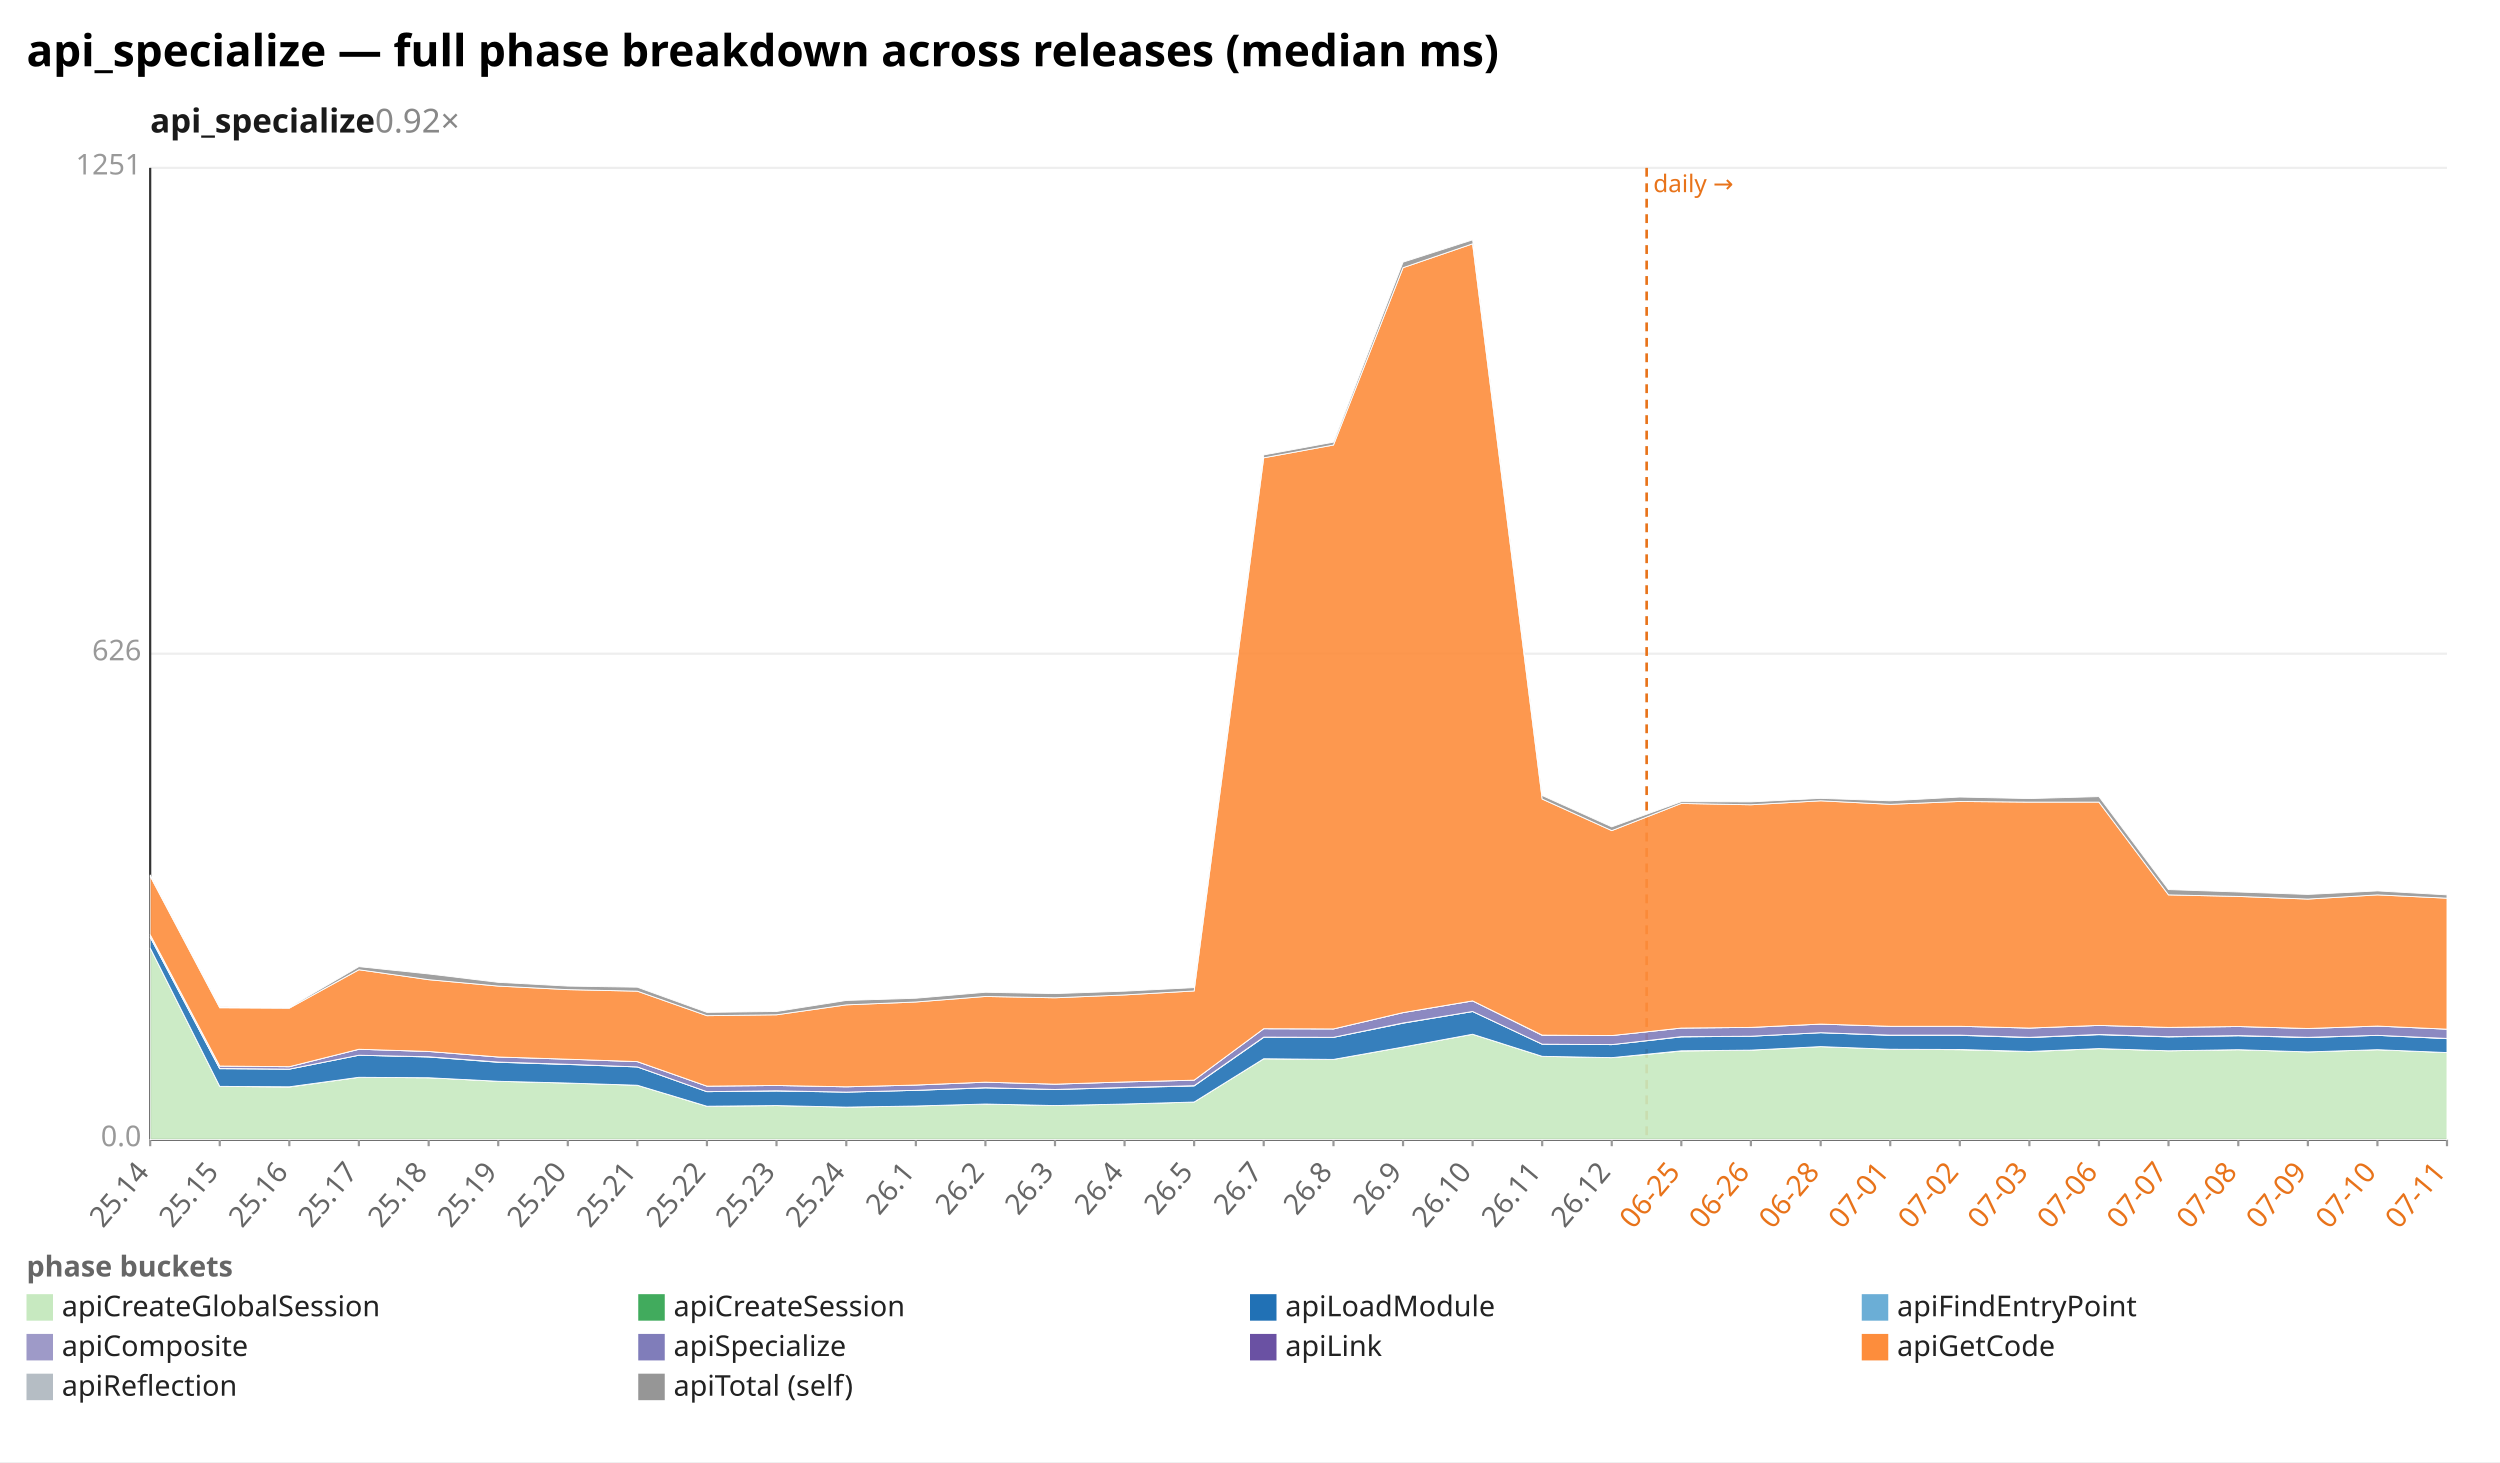
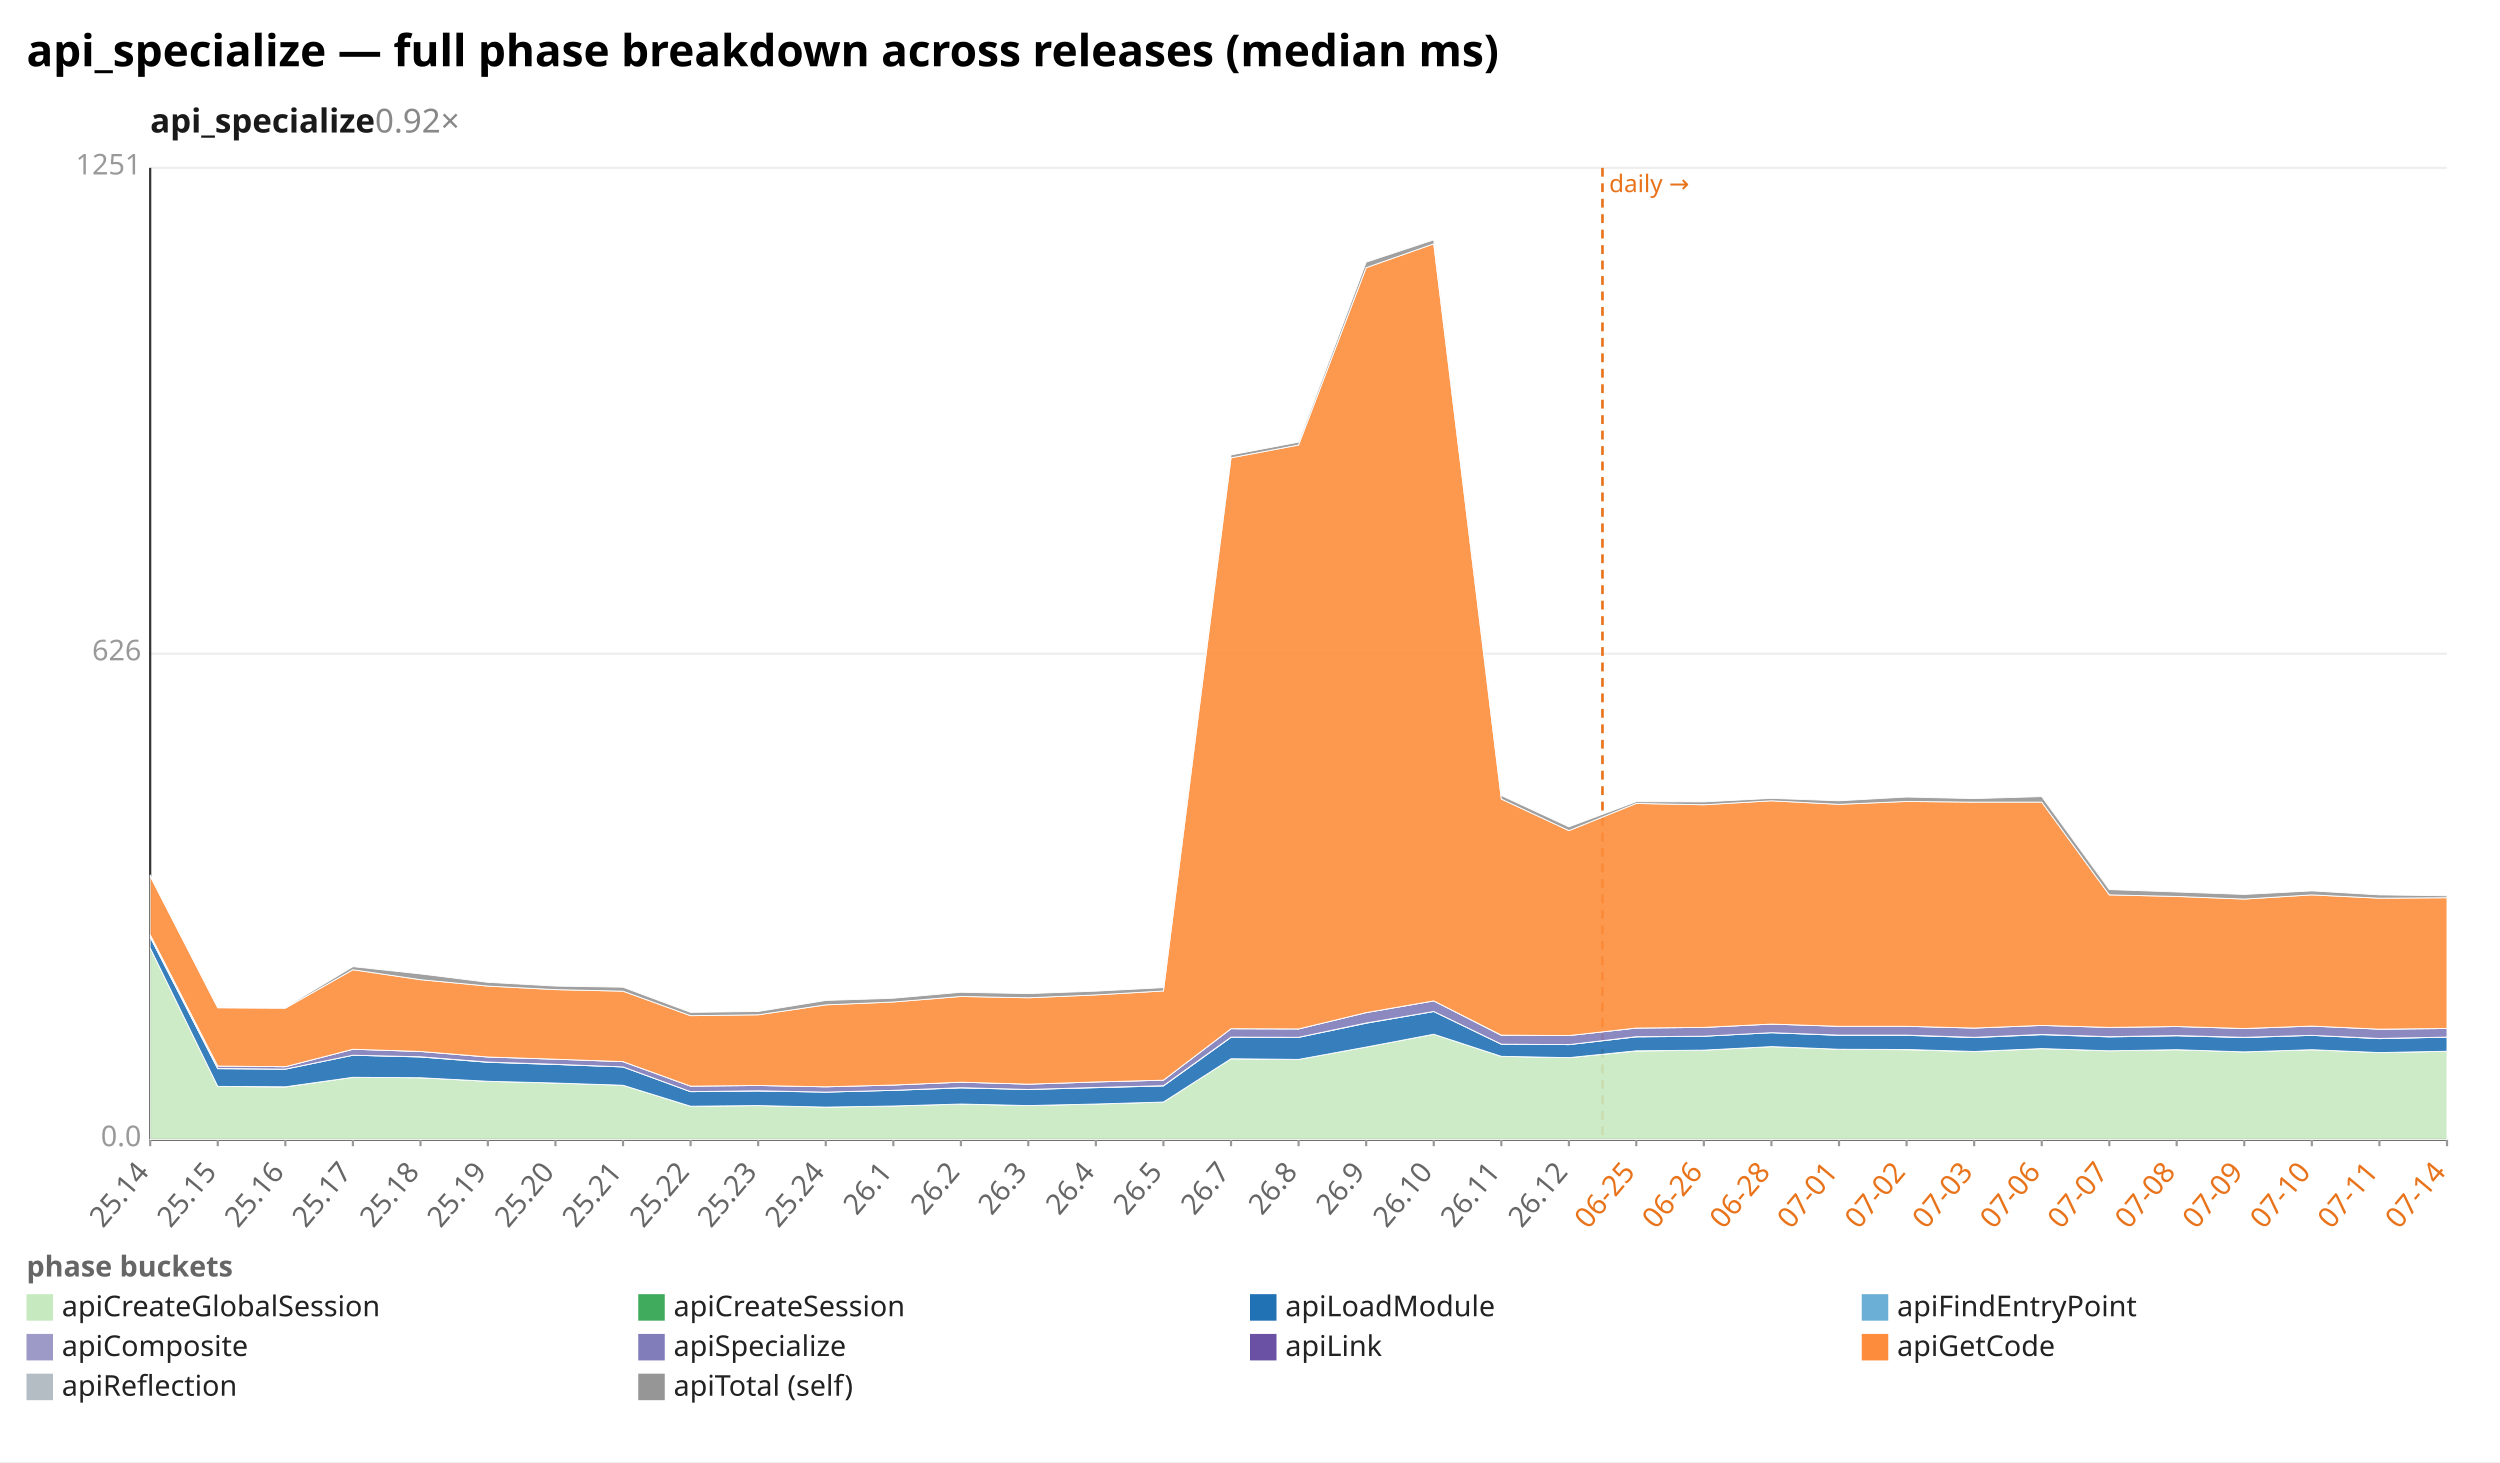
<svg xmlns="http://www.w3.org/2000/svg" width="1132" height="662" viewBox="0 0 1132 662" preserveAspectRatio="xMidYMid meet" font-family="sans-serif" font-size="13">
  <rect width="1132" height="662" fill="white" />
  <text x="12" y="30" font-size="20" font-weight="bold">api_specialize — full phase breakdown across releases (median ms)</text>
  <text x="68" y="60" font-size="15" font-weight="600" fill="#1a1a1a">api_specialize<tspan fill="#888" font-weight="400" text-decoration="none">  0.92×</tspan>
  </text>
  <line x1="68.0" y1="516.0" x2="1108.0" y2="516.0" stroke="#eee" />
  <text x="64.0" y="519.0" text-anchor="end" fill="#999">0.0</text>
  <line x1="68.0" y1="296.0" x2="1108.0" y2="296.0" stroke="#eee" />
  <text x="64.0" y="299.0" text-anchor="end" fill="#999">626</text>
  <line x1="68.0" y1="76.0" x2="1108.0" y2="76.0" stroke="#eee" />
  <text x="64.0" y="79.0" text-anchor="end" fill="#999">1251</text>
  <line x1="68.0" y1="76.0" x2="68.0" y2="516.0" stroke="#333" />
  <line x1="68.0" y1="516.0" x2="1108.0" y2="516.0" stroke="#333" />
-   <line x1="745.6" y1="76.0" x2="745.6" y2="516.0" stroke="#e8731a" stroke-width="1.2" stroke-dasharray="4 3" />
-   <text x="748.6" y="87.0" fill="#e8731a" font-size="11">daily →</text>
+   <line x1="725.6" y1="76.0" x2="725.6" y2="516.0" stroke="#e8731a" stroke-width="1.2" stroke-dasharray="4 3" />
+   <text x="728.6" y="87.0" fill="#e8731a" font-size="11">daily →</text>
  <line x1="68.0" y1="516.0" x2="68.0" y2="519.0" stroke="#999" />
  <text x="68.0" y="531.0" text-anchor="end" fill="#666" transform="rotate(-50 68.0 531.0)">25.14</text>
-   <line x1="99.5" y1="516.0" x2="99.5" y2="519.0" stroke="#999" />
-   <text x="99.5" y="531.0" text-anchor="end" fill="#666" transform="rotate(-50 99.5 531.0)">25.15</text>
-   <line x1="131.0" y1="516.0" x2="131.0" y2="519.0" stroke="#999" />
-   <text x="131.0" y="531.0" text-anchor="end" fill="#666" transform="rotate(-50 131.0 531.0)">25.16</text>
-   <line x1="162.5" y1="516.0" x2="162.5" y2="519.0" stroke="#999" />
-   <text x="162.5" y="531.0" text-anchor="end" fill="#666" transform="rotate(-50 162.5 531.0)">25.17</text>
-   <line x1="194.1" y1="516.0" x2="194.1" y2="519.0" stroke="#999" />
-   <text x="194.1" y="531.0" text-anchor="end" fill="#666" transform="rotate(-50 194.1 531.0)">25.18</text>
-   <line x1="225.6" y1="516.0" x2="225.6" y2="519.0" stroke="#999" />
-   <text x="225.6" y="531.0" text-anchor="end" fill="#666" transform="rotate(-50 225.6 531.0)">25.19</text>
-   <line x1="257.1" y1="516.0" x2="257.1" y2="519.0" stroke="#999" />
-   <text x="257.1" y="531.0" text-anchor="end" fill="#666" transform="rotate(-50 257.1 531.0)">25.20</text>
-   <line x1="288.6" y1="516.0" x2="288.6" y2="519.0" stroke="#999" />
-   <text x="288.6" y="531.0" text-anchor="end" fill="#666" transform="rotate(-50 288.6 531.0)">25.21</text>
-   <line x1="320.1" y1="516.0" x2="320.1" y2="519.0" stroke="#999" />
-   <text x="320.1" y="531.0" text-anchor="end" fill="#666" transform="rotate(-50 320.1 531.0)">25.22</text>
-   <line x1="351.6" y1="516.0" x2="351.6" y2="519.0" stroke="#999" />
-   <text x="351.6" y="531.0" text-anchor="end" fill="#666" transform="rotate(-50 351.6 531.0)">25.23</text>
-   <line x1="383.2" y1="516.0" x2="383.2" y2="519.0" stroke="#999" />
-   <text x="383.2" y="531.0" text-anchor="end" fill="#666" transform="rotate(-50 383.2 531.0)">25.24</text>
-   <line x1="414.7" y1="516.0" x2="414.7" y2="519.0" stroke="#999" />
-   <text x="414.7" y="531.0" text-anchor="end" fill="#666" transform="rotate(-50 414.7 531.0)">26.1</text>
-   <line x1="446.2" y1="516.0" x2="446.2" y2="519.0" stroke="#999" />
-   <text x="446.2" y="531.0" text-anchor="end" fill="#666" transform="rotate(-50 446.2 531.0)">26.2</text>
-   <line x1="477.7" y1="516.0" x2="477.7" y2="519.0" stroke="#999" />
-   <text x="477.7" y="531.0" text-anchor="end" fill="#666" transform="rotate(-50 477.7 531.0)">26.3</text>
-   <line x1="509.2" y1="516.0" x2="509.2" y2="519.0" stroke="#999" />
-   <text x="509.2" y="531.0" text-anchor="end" fill="#666" transform="rotate(-50 509.2 531.0)">26.4</text>
-   <line x1="540.7" y1="516.0" x2="540.7" y2="519.0" stroke="#999" />
-   <text x="540.7" y="531.0" text-anchor="end" fill="#666" transform="rotate(-50 540.7 531.0)">26.5</text>
-   <line x1="572.2" y1="516.0" x2="572.2" y2="519.0" stroke="#999" />
-   <text x="572.2" y="531.0" text-anchor="end" fill="#666" transform="rotate(-50 572.2 531.0)">26.7</text>
-   <line x1="603.8" y1="516.0" x2="603.8" y2="519.0" stroke="#999" />
-   <text x="603.8" y="531.0" text-anchor="end" fill="#666" transform="rotate(-50 603.8 531.0)">26.8</text>
-   <line x1="635.3" y1="516.0" x2="635.3" y2="519.0" stroke="#999" />
-   <text x="635.3" y="531.0" text-anchor="end" fill="#666" transform="rotate(-50 635.3 531.0)">26.9</text>
-   <line x1="666.8" y1="516.0" x2="666.8" y2="519.0" stroke="#999" />
-   <text x="666.8" y="531.0" text-anchor="end" fill="#666" transform="rotate(-50 666.8 531.0)">26.10</text>
-   <line x1="698.3" y1="516.0" x2="698.3" y2="519.0" stroke="#999" />
-   <text x="698.3" y="531.0" text-anchor="end" fill="#666" transform="rotate(-50 698.3 531.0)">26.11</text>
-   <line x1="729.8" y1="516.0" x2="729.8" y2="519.0" stroke="#999" />
-   <text x="729.8" y="531.0" text-anchor="end" fill="#666" transform="rotate(-50 729.8 531.0)">26.12</text>
-   <line x1="761.3" y1="516.0" x2="761.3" y2="519.0" stroke="#999" />
-   <text x="761.3" y="531.0" text-anchor="end" fill="#e8731a" transform="rotate(-50 761.3 531.0)">06-25</text>
-   <line x1="792.8" y1="516.0" x2="792.8" y2="519.0" stroke="#999" />
-   <text x="792.8" y="531.0" text-anchor="end" fill="#e8731a" transform="rotate(-50 792.8 531.0)">06-26</text>
-   <line x1="824.4" y1="516.0" x2="824.4" y2="519.0" stroke="#999" />
-   <text x="824.4" y="531.0" text-anchor="end" fill="#e8731a" transform="rotate(-50 824.4 531.0)">06-28</text>
-   <line x1="855.9" y1="516.0" x2="855.9" y2="519.0" stroke="#999" />
-   <text x="855.9" y="531.0" text-anchor="end" fill="#e8731a" transform="rotate(-50 855.9 531.0)">07-01</text>
-   <line x1="887.4" y1="516.0" x2="887.4" y2="519.0" stroke="#999" />
-   <text x="887.4" y="531.0" text-anchor="end" fill="#e8731a" transform="rotate(-50 887.4 531.0)">07-02</text>
-   <line x1="918.9" y1="516.0" x2="918.9" y2="519.0" stroke="#999" />
-   <text x="918.9" y="531.0" text-anchor="end" fill="#e8731a" transform="rotate(-50 918.9 531.0)">07-03</text>
-   <line x1="950.4" y1="516.0" x2="950.4" y2="519.0" stroke="#999" />
-   <text x="950.4" y="531.0" text-anchor="end" fill="#e8731a" transform="rotate(-50 950.4 531.0)">07-06</text>
-   <line x1="981.9" y1="516.0" x2="981.9" y2="519.0" stroke="#999" />
-   <text x="981.9" y="531.0" text-anchor="end" fill="#e8731a" transform="rotate(-50 981.9 531.0)">07-07</text>
-   <line x1="1013.5" y1="516.0" x2="1013.5" y2="519.0" stroke="#999" />
-   <text x="1013.5" y="531.0" text-anchor="end" fill="#e8731a" transform="rotate(-50 1013.5 531.0)">07-08</text>
-   <line x1="1045.0" y1="516.0" x2="1045.0" y2="519.0" stroke="#999" />
-   <text x="1045.0" y="531.0" text-anchor="end" fill="#e8731a" transform="rotate(-50 1045.0 531.0)">07-09</text>
-   <line x1="1076.5" y1="516.0" x2="1076.5" y2="519.0" stroke="#999" />
-   <text x="1076.5" y="531.0" text-anchor="end" fill="#e8731a" transform="rotate(-50 1076.5 531.0)">07-10</text>
+   <line x1="98.6" y1="516.0" x2="98.6" y2="519.0" stroke="#999" />
+   <text x="98.6" y="531.0" text-anchor="end" fill="#666" transform="rotate(-50 98.6 531.0)">25.15</text>
+   <line x1="129.2" y1="516.0" x2="129.2" y2="519.0" stroke="#999" />
+   <text x="129.2" y="531.0" text-anchor="end" fill="#666" transform="rotate(-50 129.2 531.0)">25.16</text>
+   <line x1="159.8" y1="516.0" x2="159.8" y2="519.0" stroke="#999" />
+   <text x="159.8" y="531.0" text-anchor="end" fill="#666" transform="rotate(-50 159.8 531.0)">25.17</text>
+   <line x1="190.4" y1="516.0" x2="190.4" y2="519.0" stroke="#999" />
+   <text x="190.4" y="531.0" text-anchor="end" fill="#666" transform="rotate(-50 190.4 531.0)">25.18</text>
+   <line x1="220.9" y1="516.0" x2="220.9" y2="519.0" stroke="#999" />
+   <text x="220.9" y="531.0" text-anchor="end" fill="#666" transform="rotate(-50 220.9 531.0)">25.19</text>
+   <line x1="251.5" y1="516.0" x2="251.5" y2="519.0" stroke="#999" />
+   <text x="251.5" y="531.0" text-anchor="end" fill="#666" transform="rotate(-50 251.5 531.0)">25.20</text>
+   <line x1="282.1" y1="516.0" x2="282.1" y2="519.0" stroke="#999" />
+   <text x="282.1" y="531.0" text-anchor="end" fill="#666" transform="rotate(-50 282.1 531.0)">25.21</text>
+   <line x1="312.7" y1="516.0" x2="312.7" y2="519.0" stroke="#999" />
+   <text x="312.7" y="531.0" text-anchor="end" fill="#666" transform="rotate(-50 312.7 531.0)">25.22</text>
+   <line x1="343.3" y1="516.0" x2="343.3" y2="519.0" stroke="#999" />
+   <text x="343.3" y="531.0" text-anchor="end" fill="#666" transform="rotate(-50 343.3 531.0)">25.23</text>
+   <line x1="373.9" y1="516.0" x2="373.9" y2="519.0" stroke="#999" />
+   <text x="373.9" y="531.0" text-anchor="end" fill="#666" transform="rotate(-50 373.9 531.0)">25.24</text>
+   <line x1="404.5" y1="516.0" x2="404.5" y2="519.0" stroke="#999" />
+   <text x="404.5" y="531.0" text-anchor="end" fill="#666" transform="rotate(-50 404.5 531.0)">26.1</text>
+   <line x1="435.1" y1="516.0" x2="435.1" y2="519.0" stroke="#999" />
+   <text x="435.1" y="531.0" text-anchor="end" fill="#666" transform="rotate(-50 435.1 531.0)">26.2</text>
+   <line x1="465.6" y1="516.0" x2="465.6" y2="519.0" stroke="#999" />
+   <text x="465.6" y="531.0" text-anchor="end" fill="#666" transform="rotate(-50 465.6 531.0)">26.3</text>
+   <line x1="496.2" y1="516.0" x2="496.2" y2="519.0" stroke="#999" />
+   <text x="496.2" y="531.0" text-anchor="end" fill="#666" transform="rotate(-50 496.2 531.0)">26.4</text>
+   <line x1="526.8" y1="516.0" x2="526.8" y2="519.0" stroke="#999" />
+   <text x="526.8" y="531.0" text-anchor="end" fill="#666" transform="rotate(-50 526.8 531.0)">26.5</text>
+   <line x1="557.4" y1="516.0" x2="557.4" y2="519.0" stroke="#999" />
+   <text x="557.4" y="531.0" text-anchor="end" fill="#666" transform="rotate(-50 557.4 531.0)">26.7</text>
+   <line x1="588.0" y1="516.0" x2="588.0" y2="519.0" stroke="#999" />
+   <text x="588.0" y="531.0" text-anchor="end" fill="#666" transform="rotate(-50 588.0 531.0)">26.8</text>
+   <line x1="618.6" y1="516.0" x2="618.6" y2="519.0" stroke="#999" />
+   <text x="618.6" y="531.0" text-anchor="end" fill="#666" transform="rotate(-50 618.6 531.0)">26.9</text>
+   <line x1="649.2" y1="516.0" x2="649.2" y2="519.0" stroke="#999" />
+   <text x="649.2" y="531.0" text-anchor="end" fill="#666" transform="rotate(-50 649.2 531.0)">26.10</text>
+   <line x1="679.8" y1="516.0" x2="679.8" y2="519.0" stroke="#999" />
+   <text x="679.8" y="531.0" text-anchor="end" fill="#666" transform="rotate(-50 679.8 531.0)">26.11</text>
+   <line x1="710.4" y1="516.0" x2="710.4" y2="519.0" stroke="#999" />
+   <text x="710.4" y="531.0" text-anchor="end" fill="#666" transform="rotate(-50 710.4 531.0)">26.12</text>
+   <line x1="740.9" y1="516.0" x2="740.9" y2="519.0" stroke="#999" />
+   <text x="740.9" y="531.0" text-anchor="end" fill="#e8731a" transform="rotate(-50 740.9 531.0)">06-25</text>
+   <line x1="771.5" y1="516.0" x2="771.5" y2="519.0" stroke="#999" />
+   <text x="771.5" y="531.0" text-anchor="end" fill="#e8731a" transform="rotate(-50 771.5 531.0)">06-26</text>
+   <line x1="802.1" y1="516.0" x2="802.1" y2="519.0" stroke="#999" />
+   <text x="802.1" y="531.0" text-anchor="end" fill="#e8731a" transform="rotate(-50 802.1 531.0)">06-28</text>
+   <line x1="832.7" y1="516.0" x2="832.7" y2="519.0" stroke="#999" />
+   <text x="832.7" y="531.0" text-anchor="end" fill="#e8731a" transform="rotate(-50 832.7 531.0)">07-01</text>
+   <line x1="863.3" y1="516.0" x2="863.3" y2="519.0" stroke="#999" />
+   <text x="863.3" y="531.0" text-anchor="end" fill="#e8731a" transform="rotate(-50 863.3 531.0)">07-02</text>
+   <line x1="893.9" y1="516.0" x2="893.9" y2="519.0" stroke="#999" />
+   <text x="893.9" y="531.0" text-anchor="end" fill="#e8731a" transform="rotate(-50 893.9 531.0)">07-03</text>
+   <line x1="924.5" y1="516.0" x2="924.5" y2="519.0" stroke="#999" />
+   <text x="924.5" y="531.0" text-anchor="end" fill="#e8731a" transform="rotate(-50 924.5 531.0)">07-06</text>
+   <line x1="955.1" y1="516.0" x2="955.1" y2="519.0" stroke="#999" />
+   <text x="955.1" y="531.0" text-anchor="end" fill="#e8731a" transform="rotate(-50 955.1 531.0)">07-07</text>
+   <line x1="985.6" y1="516.0" x2="985.6" y2="519.0" stroke="#999" />
+   <text x="985.6" y="531.0" text-anchor="end" fill="#e8731a" transform="rotate(-50 985.6 531.0)">07-08</text>
+   <line x1="1016.2" y1="516.0" x2="1016.2" y2="519.0" stroke="#999" />
+   <text x="1016.2" y="531.0" text-anchor="end" fill="#e8731a" transform="rotate(-50 1016.2 531.0)">07-09</text>
+   <line x1="1046.8" y1="516.0" x2="1046.8" y2="519.0" stroke="#999" />
+   <text x="1046.8" y="531.0" text-anchor="end" fill="#e8731a" transform="rotate(-50 1046.8 531.0)">07-10</text>
+   <line x1="1077.4" y1="516.0" x2="1077.4" y2="519.0" stroke="#999" />
+   <text x="1077.4" y="531.0" text-anchor="end" fill="#e8731a" transform="rotate(-50 1077.4 531.0)">07-11</text>
  <line x1="1108.0" y1="516.0" x2="1108.0" y2="519.0" stroke="#999" />
-   <text x="1108.0" y="531.0" text-anchor="end" fill="#e8731a" transform="rotate(-50 1108.0 531.0)">07-11</text>
-   <polygon points="68.0,429.2 99.5,491.9 131.0,492.2 162.5,487.8 194.1,488.0 225.6,489.6 257.1,490.4 288.6,491.4 320.1,500.9 351.6,500.6 383.2,501.3 414.7,500.8 446.2,499.9 477.7,500.6 509.2,499.9 540.7,499.0 572.2,479.4 603.8,479.7 635.3,474.1 666.8,468.3 698.3,478.3 729.8,478.9 761.3,475.9 792.8,475.5 824.4,473.9 855.9,475.1 887.4,475.3 918.9,476.2 950.4,474.8 981.9,475.8 1013.5,475.3 1045.0,476.3 1076.5,475.3 1108.0,476.6 1108.0,516.0 1076.5,516.0 1045.0,516.0 1013.5,516.0 981.9,516.0 950.4,516.0 918.9,516.0 887.4,516.0 855.9,516.0 824.4,516.0 792.8,516.0 761.3,516.0 729.8,516.0 698.3,516.0 666.8,516.0 635.3,516.0 603.8,516.0 572.2,516.0 540.7,516.0 509.2,516.0 477.7,516.0 446.2,516.0 414.7,516.0 383.2,516.0 351.6,516.0 320.1,516.0 288.6,516.0 257.1,516.0 225.6,516.0 194.1,516.0 162.5,516.0 131.0,516.0 99.5,516.0 68.0,516.0" fill="#c7e9c0" fill-opacity="0.9" stroke="#fff" stroke-width="0.4" />
-   <polygon points="68.0,429.2 99.5,491.9 131.0,492.1 162.5,487.8 194.1,488.0 225.6,489.6 257.1,490.4 288.6,491.4 320.1,500.9 351.6,500.6 383.2,501.3 414.7,500.8 446.2,499.9 477.7,500.6 509.2,499.9 540.7,499.0 572.2,479.4 603.8,479.7 635.3,474.1 666.8,468.3 698.3,478.3 729.8,478.9 761.3,475.8 792.8,475.5 824.4,473.9 855.9,475.1 887.4,475.2 918.9,476.1 950.4,474.8 981.9,475.8 1013.5,475.3 1045.0,476.3 1076.5,475.3 1108.0,476.6 1108.0,476.6 1076.5,475.3 1045.0,476.3 1013.5,475.3 981.9,475.8 950.4,474.8 918.9,476.2 887.4,475.3 855.9,475.1 824.4,473.9 792.8,475.5 761.3,475.9 729.8,478.9 698.3,478.3 666.8,468.3 635.3,474.1 603.8,479.7 572.2,479.4 540.7,499.0 509.2,499.9 477.7,500.6 446.2,499.9 414.7,500.8 383.2,501.3 351.6,500.6 320.1,500.9 288.6,491.4 257.1,490.4 225.6,489.6 194.1,488.0 162.5,487.8 131.0,492.2 99.5,491.9 68.0,429.2" fill="#41ab5d" fill-opacity="0.9" stroke="#fff" stroke-width="0.4" />
-   <polygon points="68.0,424.3 99.5,483.9 131.0,484.1 162.5,477.8 194.1,478.6 225.6,481.0 257.1,482.0 288.6,483.1 320.1,494.3 351.6,494.0 383.2,494.5 414.7,493.7 446.2,492.6 477.7,493.3 509.2,492.5 540.7,491.7 572.2,469.7 603.8,469.7 635.3,463.3 666.8,458.0 698.3,472.8 729.8,473.0 761.3,469.5 792.8,469.2 824.4,467.6 855.9,468.8 887.4,468.8 918.9,469.8 950.4,468.5 981.9,469.5 1013.5,469.0 1045.0,469.8 1076.5,468.8 1108.0,470.3 1108.0,476.6 1076.5,475.3 1045.0,476.3 1013.5,475.3 981.9,475.8 950.4,474.8 918.9,476.1 887.4,475.2 855.9,475.1 824.4,473.9 792.8,475.5 761.3,475.8 729.8,478.9 698.3,478.3 666.8,468.3 635.3,474.1 603.8,479.7 572.2,479.4 540.7,499.0 509.2,499.9 477.7,500.6 446.2,499.9 414.7,500.8 383.2,501.3 351.6,500.6 320.1,500.9 288.6,491.4 257.1,490.4 225.6,489.6 194.1,488.0 162.5,487.8 131.0,492.1 99.5,491.9 68.0,429.2" fill="#2171b5" fill-opacity="0.9" stroke="#fff" stroke-width="0.4" />
-   <polygon points="68.0,424.2 99.5,483.8 131.0,484.1 162.5,477.8 194.1,478.5 225.6,480.9 257.1,481.9 288.6,483.1 320.1,494.3 351.6,493.9 383.2,494.5 414.7,493.7 446.2,492.5 477.7,493.3 509.2,492.4 540.7,491.6 572.2,469.6 603.8,469.7 635.3,463.2 666.8,458.0 698.3,472.8 729.8,473.0 761.3,469.4 792.8,469.2 824.4,467.6 855.9,468.7 887.4,468.7 918.9,469.7 950.4,468.4 981.9,469.4 1013.5,468.9 1045.0,469.7 1076.5,468.8 1108.0,470.2 1108.0,470.3 1076.5,468.8 1045.0,469.8 1013.5,469.0 981.9,469.5 950.4,468.5 918.9,469.8 887.4,468.8 855.9,468.8 824.4,467.6 792.8,469.2 761.3,469.5 729.8,473.0 698.3,472.8 666.8,458.0 635.3,463.3 603.8,469.7 572.2,469.7 540.7,491.7 509.2,492.5 477.7,493.3 446.2,492.6 414.7,493.7 383.2,494.5 351.6,494.0 320.1,494.3 288.6,483.1 257.1,482.0 225.6,481.0 194.1,478.6 162.5,477.8 131.0,484.1 99.5,483.9 68.0,424.3" fill="#9e9ac8" fill-opacity="0.9" stroke="#fff" stroke-width="0.4" />
-   <polygon points="68.0,423.2 99.5,482.7 131.0,483.0 162.5,475.1 194.1,476.1 225.6,478.6 257.1,479.6 288.6,480.7 320.1,491.8 351.6,491.5 383.2,492.1 414.7,491.3 446.2,490.0 477.7,490.9 509.2,489.9 540.7,489.1 572.2,465.8 603.8,465.9 635.3,458.5 666.8,453.2 698.3,468.8 729.8,468.9 761.3,465.5 792.8,465.2 824.4,463.7 855.9,464.7 887.4,464.7 918.9,465.5 950.4,464.3 981.9,465.2 1013.5,464.8 1045.0,465.7 1076.5,464.6 1108.0,466.0 1108.0,470.2 1076.5,468.8 1045.0,469.7 1013.5,468.9 981.9,469.4 950.4,468.4 918.9,469.7 887.4,468.7 855.9,468.7 824.4,467.6 792.8,469.2 761.3,469.4 729.8,473.0 698.3,472.8 666.8,458.0 635.3,463.2 603.8,469.7 572.2,469.6 540.7,491.6 509.2,492.4 477.7,493.3 446.2,492.5 414.7,493.7 383.2,494.5 351.6,493.9 320.1,494.3 288.6,483.1 257.1,481.9 225.6,480.9 194.1,478.5 162.5,477.8 131.0,484.1 99.5,483.8 68.0,424.2" fill="#807dba" fill-opacity="0.9" stroke="#fff" stroke-width="0.4" />
-   <polygon points="68.0,423.2 99.5,482.7 131.0,483.0 162.5,475.1 194.1,476.1 225.6,478.6 257.1,479.6 288.6,480.7 320.1,491.8 351.6,491.5 383.2,492.1 414.7,491.3 446.2,490.0 477.7,490.9 509.2,489.9 540.7,489.1 572.2,465.8 603.8,465.9 635.3,458.5 666.8,453.2 698.3,468.7 729.8,468.9 761.3,465.5 792.8,465.2 824.4,463.7 855.9,464.7 887.4,464.7 918.9,465.5 950.4,464.3 981.9,465.2 1013.5,464.8 1045.0,465.7 1076.5,464.6 1108.0,466.0 1108.0,466.0 1076.5,464.6 1045.0,465.7 1013.5,464.8 981.9,465.2 950.4,464.3 918.9,465.5 887.4,464.7 855.9,464.7 824.4,463.7 792.8,465.2 761.3,465.5 729.8,468.9 698.3,468.8 666.8,453.2 635.3,458.5 603.8,465.9 572.2,465.8 540.7,489.1 509.2,489.9 477.7,490.9 446.2,490.0 414.7,491.3 383.2,492.1 351.6,491.5 320.1,491.8 288.6,480.7 257.1,479.6 225.6,478.6 194.1,476.1 162.5,475.1 131.0,483.0 99.5,482.7 68.0,423.2" fill="#6a51a3" fill-opacity="0.9" stroke="#fff" stroke-width="0.4" />
-   <polygon points="68.0,396.7 99.5,456.3 131.0,456.5 162.5,439.1 194.1,443.6 225.6,446.5 257.1,448.1 288.6,448.8 320.1,459.9 351.6,459.5 383.2,455.0 414.7,453.7 446.2,451.2 477.7,451.8 509.2,450.5 540.7,448.7 572.2,207.3 603.8,201.5 635.3,121.2 666.8,110.4 698.3,361.8 729.8,376.1 761.3,363.8 792.8,364.4 824.4,362.6 855.9,364.2 887.4,362.9 918.9,363.2 950.4,363.2 981.9,405.2 1013.5,405.9 1045.0,407.1 1076.5,405.2 1108.0,406.7 1108.0,466.0 1076.5,464.6 1045.0,465.7 1013.5,464.8 981.9,465.2 950.4,464.3 918.9,465.5 887.4,464.7 855.9,464.7 824.4,463.7 792.8,465.2 761.3,465.5 729.8,468.9 698.3,468.7 666.8,453.2 635.3,458.5 603.8,465.9 572.2,465.8 540.7,489.1 509.2,489.9 477.7,490.9 446.2,490.0 414.7,491.3 383.2,492.1 351.6,491.5 320.1,491.8 288.6,480.7 257.1,479.6 225.6,478.6 194.1,476.1 162.5,475.1 131.0,483.0 99.5,482.7 68.0,423.2" fill="#fd8d3c" fill-opacity="0.9" stroke="#fff" stroke-width="0.4" />
-   <polygon points="68.0,396.1 99.5,455.9 131.0,456.1 162.5,437.7 194.1,441.0 225.6,444.8 257.1,446.5 288.6,447.0 320.1,458.4 351.6,458.0 383.2,453.0 414.7,452.0 446.2,449.3 477.7,449.9 509.2,448.8 540.7,447.2 572.2,206.0 603.8,200.2 635.3,118.7 666.8,108.6 698.3,360.2 729.8,374.4 761.3,363.0 792.8,363.1 824.4,361.5 855.9,362.6 887.4,360.9 918.9,361.6 950.4,360.7 981.9,402.8 1013.5,403.9 1045.0,405.0 1076.5,403.4 1108.0,405.2 1108.0,406.7 1076.5,405.2 1045.0,407.1 1013.5,405.9 981.9,405.2 950.4,363.2 918.9,363.2 887.4,362.9 855.9,364.2 824.4,362.6 792.8,364.4 761.3,363.8 729.8,376.1 698.3,361.8 666.8,110.4 635.3,121.2 603.8,201.5 572.2,207.3 540.7,448.7 509.2,450.5 477.7,451.8 446.2,451.2 414.7,453.7 383.2,455.0 351.6,459.5 320.1,459.9 288.6,448.8 257.1,448.1 225.6,446.5 194.1,443.6 162.5,439.1 131.0,456.5 99.5,456.3 68.0,396.7" fill="#969696" fill-opacity="0.9" stroke="#fff" stroke-width="0.4" />
+   <text x="1108.0" y="531.0" text-anchor="end" fill="#e8731a" transform="rotate(-50 1108.0 531.0)">07-14</text>
+   <polygon points="68.0,429.2 98.6,491.9 129.2,492.2 159.8,487.8 190.4,488.0 220.9,489.6 251.5,490.4 282.1,491.4 312.7,500.9 343.3,500.6 373.9,501.3 404.5,500.8 435.1,499.9 465.6,500.6 496.2,499.9 526.8,499.0 557.4,479.4 588.0,479.7 618.6,474.1 649.2,468.3 679.8,478.3 710.4,478.9 740.9,475.9 771.5,475.5 802.1,473.9 832.7,475.1 863.3,475.3 893.9,476.2 924.5,474.8 955.1,475.8 985.6,475.3 1016.2,476.3 1046.8,475.3 1077.4,476.6 1108.0,476.0 1108.0,516.0 1077.4,516.0 1046.8,516.0 1016.2,516.0 985.6,516.0 955.1,516.0 924.5,516.0 893.9,516.0 863.3,516.0 832.7,516.0 802.1,516.0 771.5,516.0 740.9,516.0 710.4,516.0 679.8,516.0 649.2,516.0 618.6,516.0 588.0,516.0 557.4,516.0 526.8,516.0 496.2,516.0 465.6,516.0 435.1,516.0 404.5,516.0 373.9,516.0 343.3,516.0 312.7,516.0 282.1,516.0 251.5,516.0 220.9,516.0 190.4,516.0 159.8,516.0 129.2,516.0 98.6,516.0 68.0,516.0" fill="#c7e9c0" fill-opacity="0.9" stroke="#fff" stroke-width="0.4" />
+   <polygon points="68.0,429.2 98.6,491.9 129.2,492.1 159.8,487.8 190.4,488.0 220.9,489.6 251.5,490.4 282.1,491.4 312.7,500.9 343.3,500.6 373.9,501.3 404.5,500.8 435.1,499.9 465.6,500.6 496.2,499.9 526.8,499.0 557.4,479.4 588.0,479.7 618.6,474.1 649.2,468.3 679.8,478.3 710.4,478.9 740.9,475.8 771.5,475.5 802.1,473.9 832.7,475.1 863.3,475.2 893.9,476.1 924.5,474.8 955.1,475.8 985.6,475.3 1016.2,476.3 1046.8,475.3 1077.4,476.6 1108.0,476.0 1108.0,476.0 1077.4,476.6 1046.8,475.3 1016.2,476.3 985.6,475.3 955.1,475.8 924.5,474.8 893.9,476.2 863.3,475.3 832.7,475.1 802.1,473.9 771.5,475.5 740.9,475.9 710.4,478.9 679.8,478.3 649.2,468.3 618.6,474.1 588.0,479.7 557.4,479.4 526.8,499.0 496.2,499.9 465.6,500.6 435.1,499.9 404.5,500.8 373.9,501.3 343.3,500.6 312.7,500.9 282.1,491.4 251.5,490.4 220.9,489.6 190.4,488.0 159.8,487.8 129.2,492.2 98.6,491.9 68.0,429.2" fill="#41ab5d" fill-opacity="0.9" stroke="#fff" stroke-width="0.4" />
+   <polygon points="68.0,424.3 98.6,483.9 129.2,484.1 159.8,477.8 190.4,478.6 220.9,481.0 251.5,482.0 282.1,483.1 312.7,494.3 343.3,494.0 373.9,494.5 404.5,493.7 435.1,492.6 465.6,493.3 496.2,492.5 526.8,491.7 557.4,469.7 588.0,469.7 618.6,463.3 649.2,458.0 679.8,472.8 710.4,473.0 740.9,469.5 771.5,469.2 802.1,467.6 832.7,468.8 863.3,468.8 893.9,469.8 924.5,468.5 955.1,469.5 985.6,469.0 1016.2,469.8 1046.8,468.8 1077.4,470.3 1108.0,469.6 1108.0,476.0 1077.4,476.6 1046.8,475.3 1016.2,476.3 985.6,475.3 955.1,475.8 924.5,474.8 893.9,476.1 863.3,475.2 832.7,475.1 802.1,473.9 771.5,475.5 740.9,475.8 710.4,478.9 679.8,478.3 649.2,468.3 618.6,474.1 588.0,479.7 557.4,479.4 526.8,499.0 496.2,499.9 465.6,500.6 435.1,499.9 404.5,500.8 373.9,501.3 343.3,500.6 312.7,500.9 282.1,491.4 251.5,490.4 220.9,489.6 190.4,488.0 159.8,487.8 129.2,492.1 98.6,491.9 68.0,429.2" fill="#2171b5" fill-opacity="0.9" stroke="#fff" stroke-width="0.4" />
+   <polygon points="68.0,424.2 98.6,483.8 129.2,484.1 159.8,477.8 190.4,478.5 220.9,480.9 251.5,481.9 282.1,483.1 312.7,494.3 343.3,493.9 373.9,494.5 404.5,493.7 435.1,492.5 465.6,493.3 496.2,492.4 526.8,491.6 557.4,469.6 588.0,469.7 618.6,463.2 649.2,458.0 679.8,472.8 710.4,473.0 740.9,469.4 771.5,469.2 802.1,467.6 832.7,468.7 863.3,468.7 893.9,469.7 924.5,468.4 955.1,469.4 985.6,468.9 1016.2,469.7 1046.8,468.8 1077.4,470.2 1108.0,469.6 1108.0,469.6 1077.4,470.3 1046.8,468.8 1016.2,469.8 985.6,469.0 955.1,469.5 924.5,468.5 893.9,469.8 863.3,468.8 832.7,468.8 802.1,467.6 771.5,469.2 740.9,469.5 710.4,473.0 679.8,472.8 649.2,458.0 618.6,463.3 588.0,469.7 557.4,469.7 526.8,491.7 496.2,492.5 465.6,493.3 435.1,492.6 404.5,493.7 373.9,494.5 343.3,494.0 312.7,494.3 282.1,483.1 251.5,482.0 220.9,481.0 190.4,478.6 159.8,477.8 129.2,484.1 98.6,483.9 68.0,424.3" fill="#9e9ac8" fill-opacity="0.9" stroke="#fff" stroke-width="0.4" />
+   <polygon points="68.0,423.2 98.6,482.7 129.2,483.0 159.8,475.1 190.4,476.1 220.9,478.6 251.5,479.6 282.1,480.7 312.7,491.8 343.3,491.5 373.9,492.1 404.5,491.3 435.1,490.0 465.6,490.9 496.2,489.9 526.8,489.1 557.4,465.8 588.0,465.9 618.6,458.5 649.2,453.2 679.8,468.8 710.4,468.9 740.9,465.5 771.5,465.2 802.1,463.7 832.7,464.7 863.3,464.7 893.9,465.5 924.5,464.3 955.1,465.2 985.6,464.8 1016.2,465.7 1046.8,464.6 1077.4,466.0 1108.0,465.7 1108.0,469.6 1077.4,470.2 1046.8,468.8 1016.2,469.7 985.6,468.9 955.1,469.4 924.5,468.4 893.9,469.7 863.3,468.7 832.7,468.7 802.1,467.6 771.5,469.2 740.9,469.4 710.4,473.0 679.8,472.8 649.2,458.0 618.6,463.2 588.0,469.7 557.4,469.6 526.8,491.6 496.2,492.4 465.6,493.3 435.1,492.5 404.5,493.7 373.9,494.5 343.3,493.9 312.7,494.3 282.1,483.1 251.5,481.9 220.9,480.9 190.4,478.5 159.8,477.8 129.2,484.1 98.6,483.8 68.0,424.2" fill="#807dba" fill-opacity="0.9" stroke="#fff" stroke-width="0.4" />
+   <polygon points="68.0,423.2 98.6,482.7 129.2,483.0 159.8,475.1 190.4,476.1 220.9,478.6 251.5,479.6 282.1,480.7 312.7,491.8 343.3,491.5 373.9,492.1 404.5,491.3 435.1,490.0 465.6,490.9 496.2,489.9 526.8,489.1 557.4,465.8 588.0,465.9 618.6,458.5 649.2,453.2 679.8,468.7 710.4,468.9 740.9,465.5 771.5,465.2 802.1,463.7 832.7,464.7 863.3,464.7 893.9,465.5 924.5,464.3 955.1,465.2 985.6,464.8 1016.2,465.7 1046.8,464.6 1077.4,466.0 1108.0,465.7 1108.0,465.7 1077.4,466.0 1046.8,464.6 1016.2,465.7 985.6,464.8 955.1,465.2 924.5,464.3 893.9,465.5 863.3,464.7 832.7,464.7 802.1,463.7 771.5,465.2 740.9,465.5 710.4,468.9 679.8,468.8 649.2,453.2 618.6,458.5 588.0,465.9 557.4,465.8 526.8,489.1 496.2,489.9 465.6,490.9 435.1,490.0 404.5,491.3 373.9,492.1 343.3,491.5 312.7,491.8 282.1,480.7 251.5,479.6 220.9,478.6 190.4,476.1 159.8,475.1 129.2,483.0 98.6,482.7 68.0,423.2" fill="#6a51a3" fill-opacity="0.9" stroke="#fff" stroke-width="0.4" />
+   <polygon points="68.0,396.7 98.6,456.3 129.2,456.5 159.8,439.1 190.4,443.6 220.9,446.5 251.5,448.1 282.1,448.8 312.7,459.9 343.3,459.5 373.9,455.0 404.5,453.7 435.1,451.2 465.6,451.8 496.2,450.5 526.8,448.7 557.4,207.3 588.0,201.5 618.6,121.2 649.2,110.4 679.8,361.8 710.4,376.1 740.9,363.8 771.5,364.4 802.1,362.6 832.7,364.2 863.3,362.9 893.9,363.2 924.5,363.2 955.1,405.2 985.6,405.9 1016.2,407.1 1046.8,405.2 1077.4,406.7 1108.0,406.5 1108.0,465.7 1077.4,466.0 1046.8,464.6 1016.2,465.7 985.6,464.8 955.1,465.2 924.5,464.3 893.9,465.5 863.3,464.7 832.7,464.7 802.1,463.7 771.5,465.2 740.9,465.5 710.4,468.9 679.8,468.7 649.2,453.2 618.6,458.5 588.0,465.9 557.4,465.8 526.8,489.1 496.2,489.9 465.6,490.9 435.1,490.0 404.5,491.3 373.9,492.1 343.3,491.5 312.7,491.8 282.1,480.7 251.5,479.6 220.9,478.6 190.4,476.1 159.8,475.1 129.2,483.0 98.6,482.7 68.0,423.2" fill="#fd8d3c" fill-opacity="0.9" stroke="#fff" stroke-width="0.4" />
+   <polygon points="68.0,396.1 98.6,455.9 129.2,456.1 159.8,437.7 190.4,441.0 220.9,444.8 251.5,446.5 282.1,447.0 312.7,458.4 343.3,458.0 373.9,453.0 404.5,452.0 435.1,449.3 465.6,449.9 496.2,448.8 526.8,447.2 557.4,206.0 588.0,200.2 618.6,118.7 649.2,108.6 679.8,360.2 710.4,374.4 740.9,363.0 771.5,363.1 802.1,361.5 832.7,362.6 863.3,360.9 893.9,361.6 924.5,360.7 955.1,402.8 985.6,403.9 1016.2,405.0 1046.8,403.4 1077.4,405.2 1108.0,405.6 1108.0,406.5 1077.4,406.7 1046.8,405.2 1016.2,407.1 985.6,405.9 955.1,405.2 924.5,363.2 893.9,363.2 863.3,362.9 832.7,364.2 802.1,362.6 771.5,364.4 740.9,363.8 710.4,376.1 679.8,361.8 649.2,110.4 618.6,121.2 588.0,201.5 557.4,207.3 526.8,448.7 496.2,450.5 465.6,451.8 435.1,451.2 404.5,453.7 373.9,455.0 343.3,459.5 312.7,459.9 282.1,448.8 251.5,448.1 220.9,446.5 190.4,443.6 159.8,439.1 129.2,456.5 98.6,456.3 68.0,396.7" fill="#969696" fill-opacity="0.9" stroke="#fff" stroke-width="0.4" />
  <text x="12" y="578" fill="#666" font-weight="600">phase buckets</text>
  <rect x="12" y="586" width="12" height="12" fill="#c7e9c0" />
  <text x="28" y="596" fill="#222">apiCreateGlobalSession</text>
  <rect x="289" y="586" width="12" height="12" fill="#41ab5d" />
  <text x="305" y="596" fill="#222">apiCreateSession</text>
  <rect x="566" y="586" width="12" height="12" fill="#2171b5" />
  <text x="582" y="596" fill="#222">apiLoadModule</text>
  <rect x="843" y="586" width="12" height="12" fill="#6baed6" />
  <text x="859" y="596" fill="#222">apiFindEntryPoint</text>
  <rect x="12" y="604" width="12" height="12" fill="#9e9ac8" />
  <text x="28" y="614" fill="#222">apiComposite</text>
  <rect x="289" y="604" width="12" height="12" fill="#807dba" />
  <text x="305" y="614" fill="#222">apiSpecialize</text>
  <rect x="566" y="604" width="12" height="12" fill="#6a51a3" />
  <text x="582" y="614" fill="#222">apiLink</text>
  <rect x="843" y="604" width="12" height="12" fill="#fd8d3c" />
  <text x="859" y="614" fill="#222">apiGetCode</text>
  <rect x="12" y="622" width="12" height="12" fill="#b5bdc4" />
  <text x="28" y="632" fill="#222">apiReflection</text>
  <rect x="289" y="622" width="12" height="12" fill="#969696" />
  <text x="305" y="632" fill="#222">apiTotal (self)</text>
</svg>
